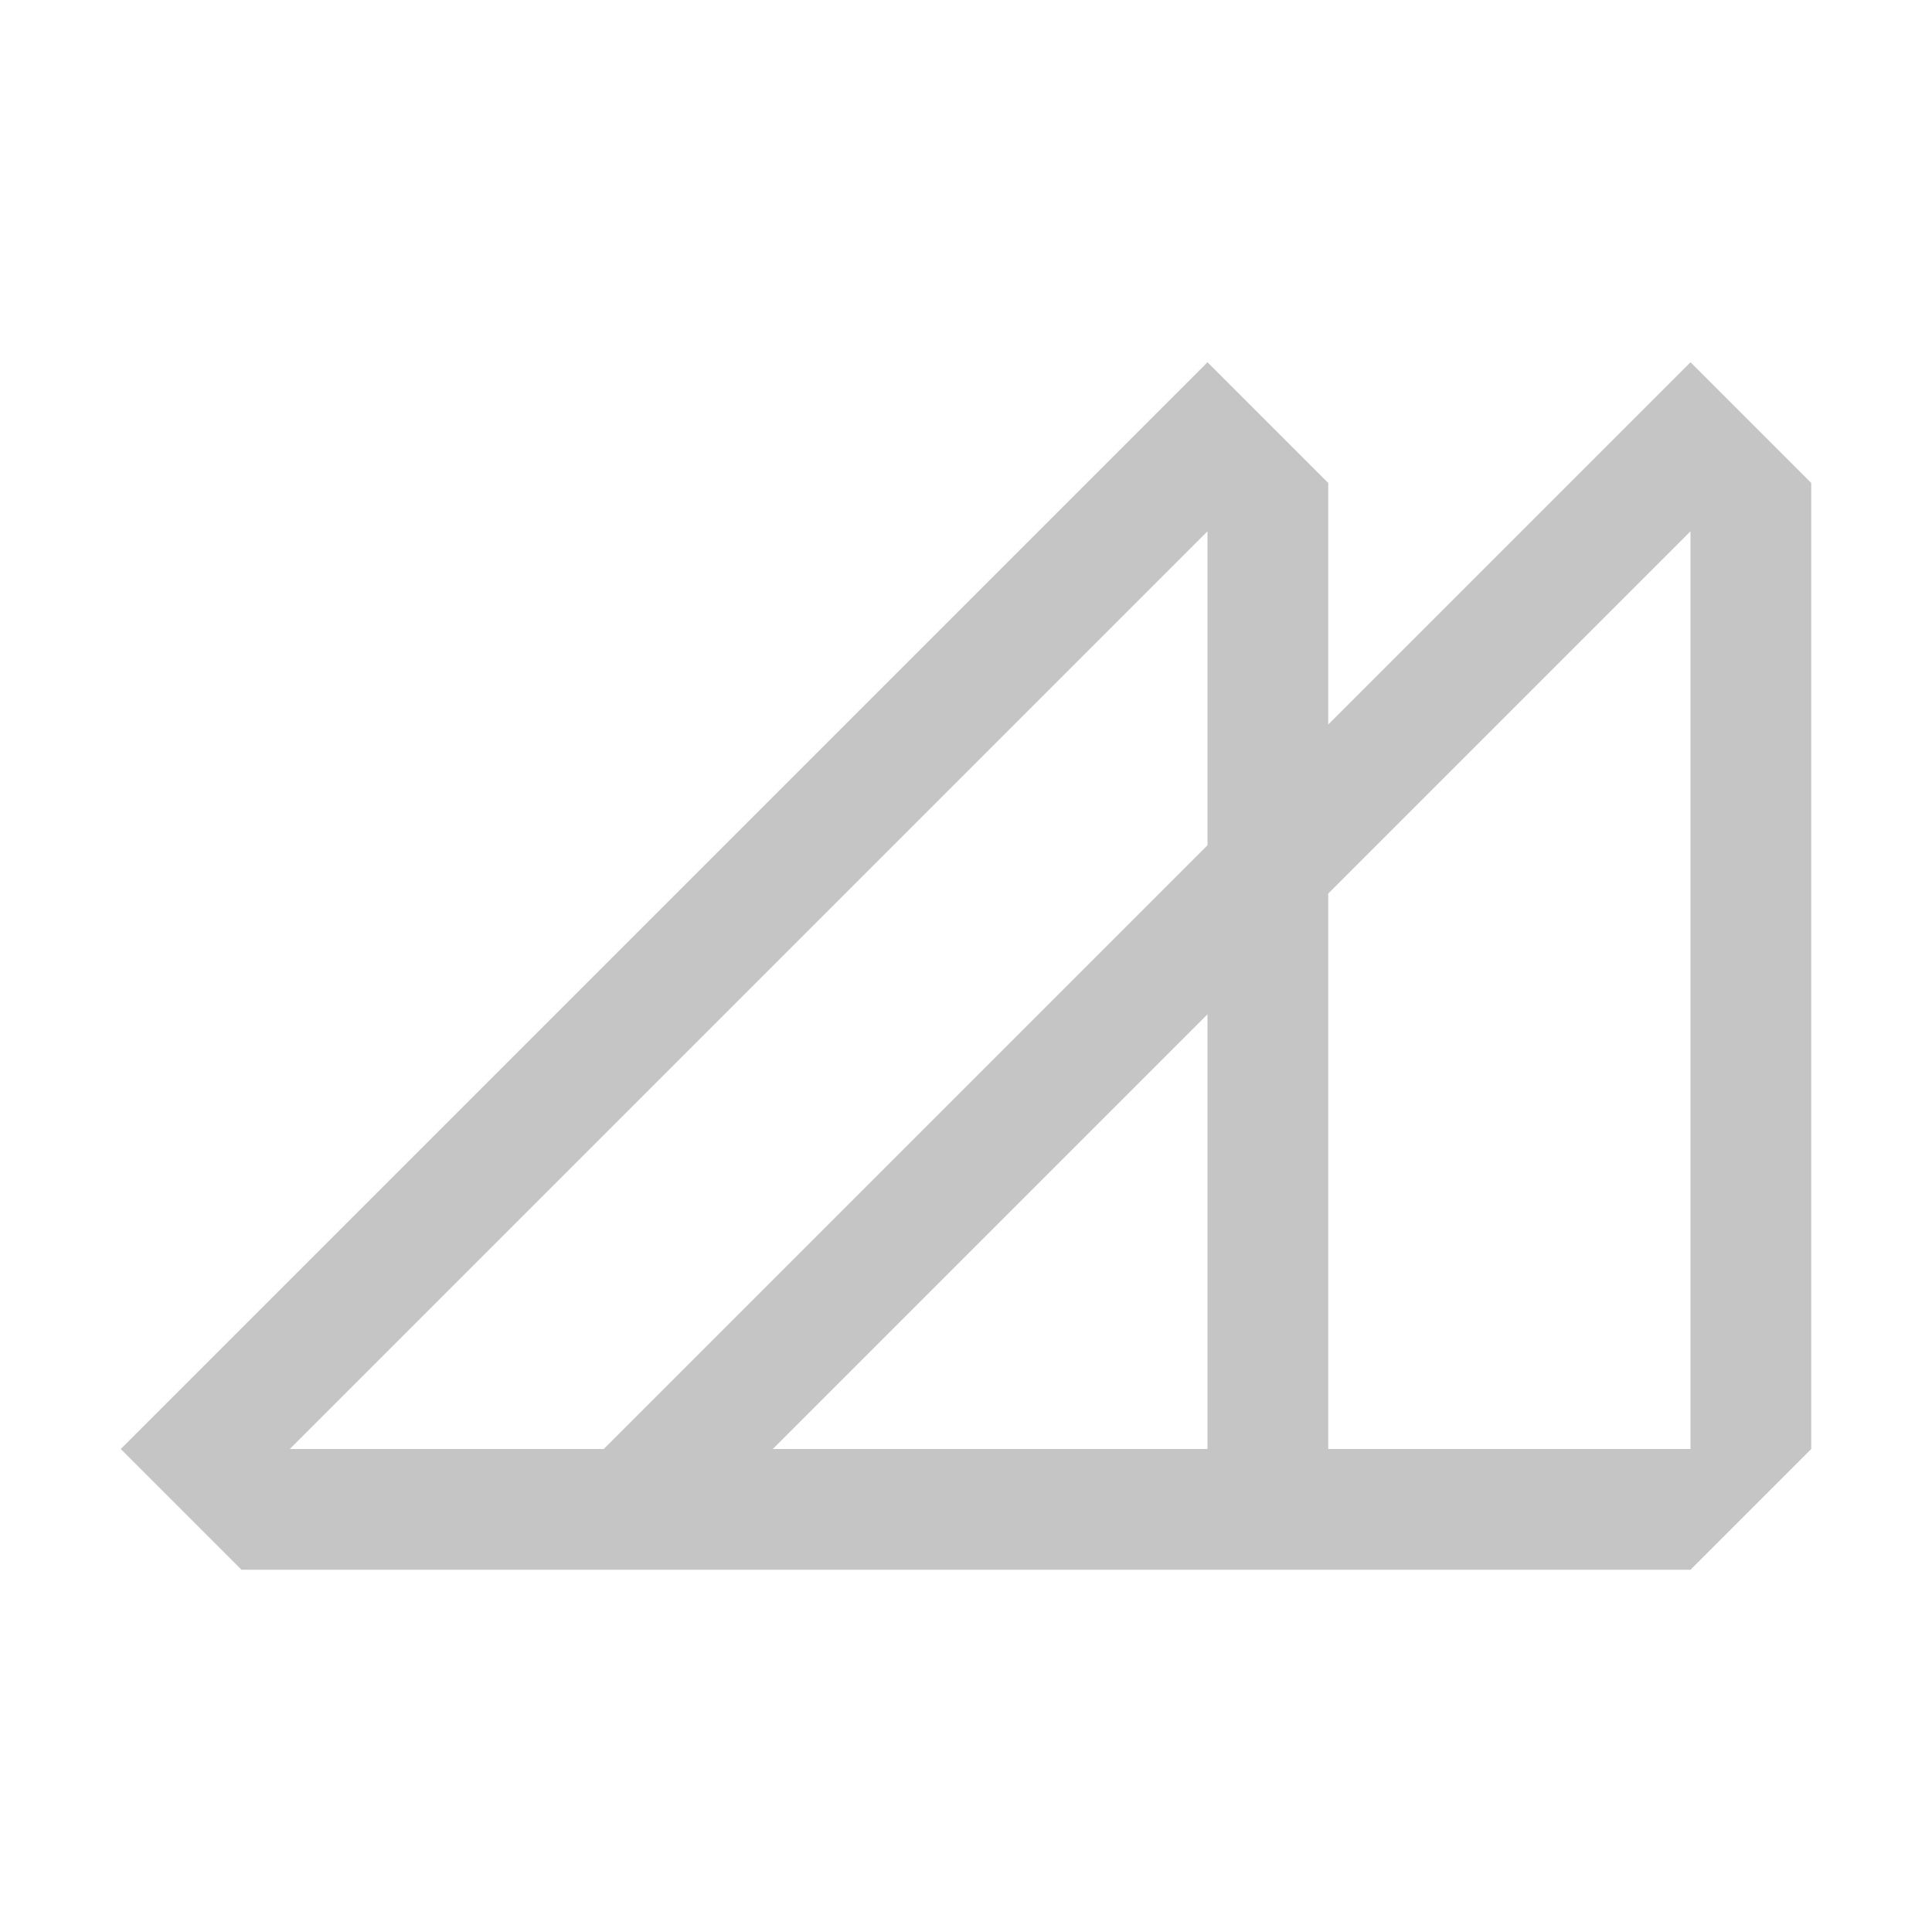
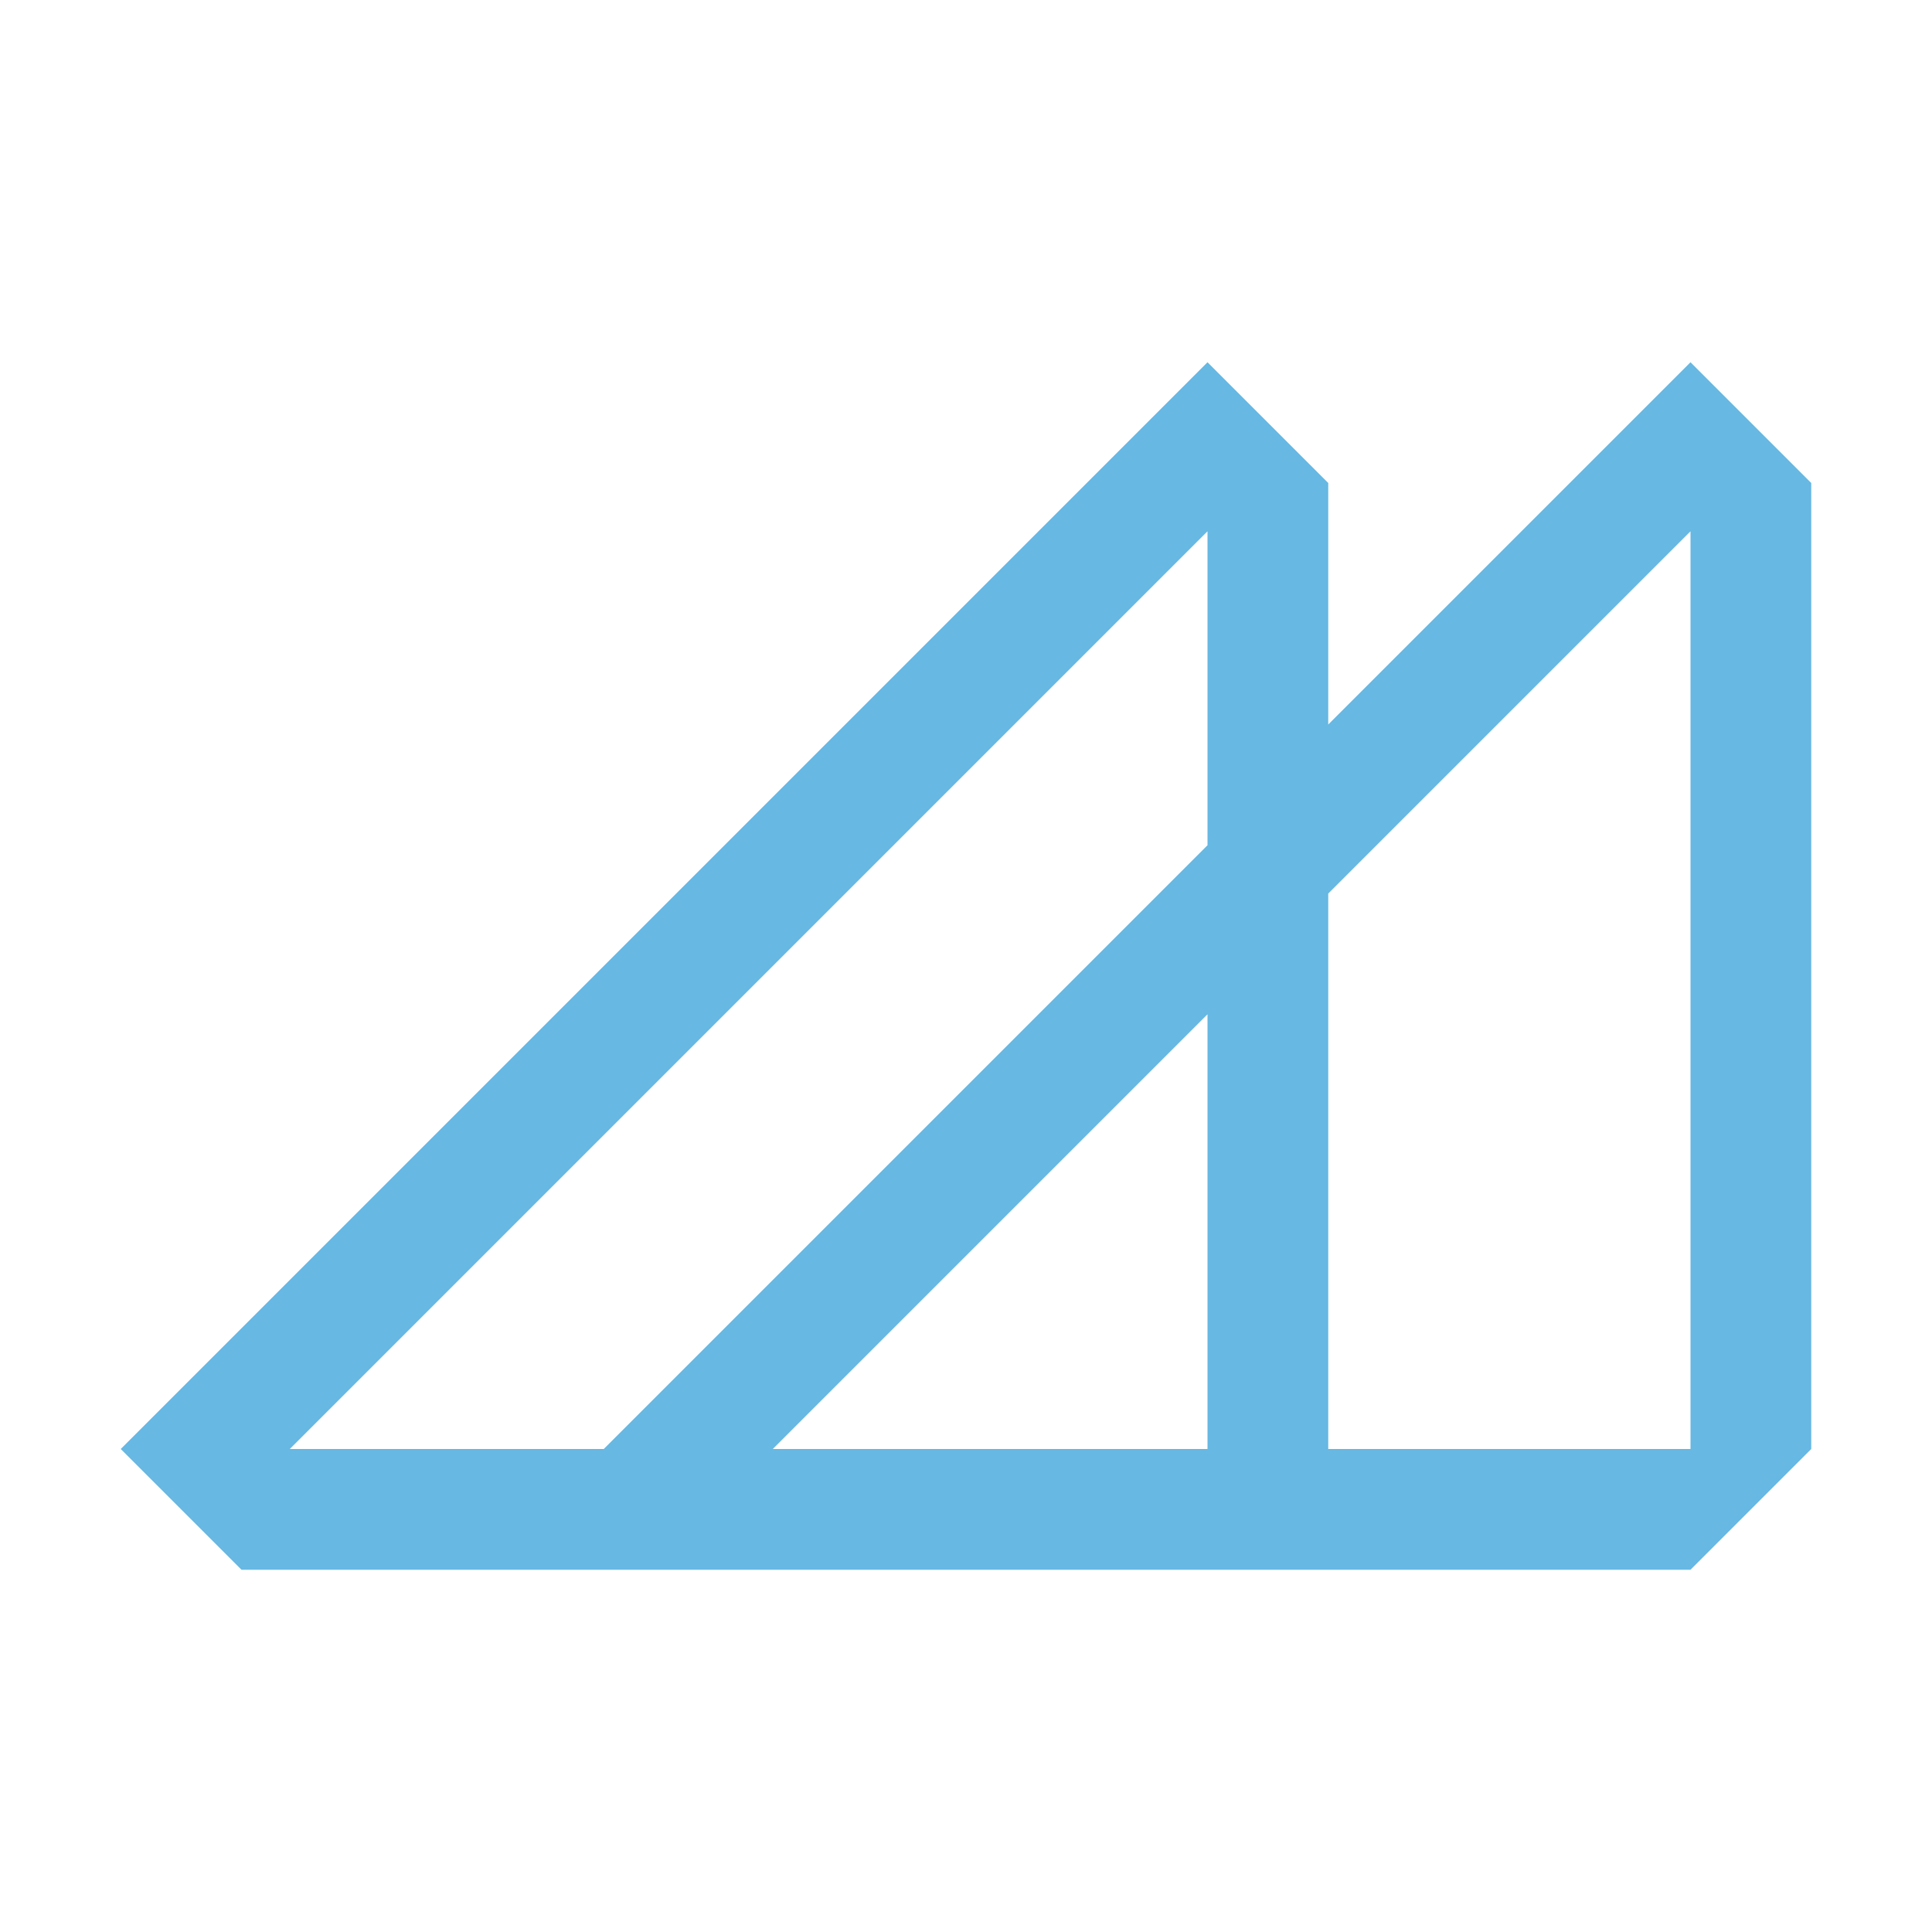
<svg xmlns="http://www.w3.org/2000/svg" viewBox="0 0 16 16">
-   <path d="M14 3l-3 3V4l-1-1-9 9 1 1h12l1-1V4zm-4 9H6.4L10 8.4zm0-5l-5 5H2.4L10 4.4zm4 5h-3V7.4l3-3z" fill="#c5c5c5" />
+   <path d="M14 3l-3 3V4l-1-1-9 9 1 1h12l1-1V4zm-4 9H6.4L10 8.4zm0-5l-5 5H2.4L10 4.4zm4 5h-3V7.4l3-3z" fill="#67b8e3" />
</svg>
